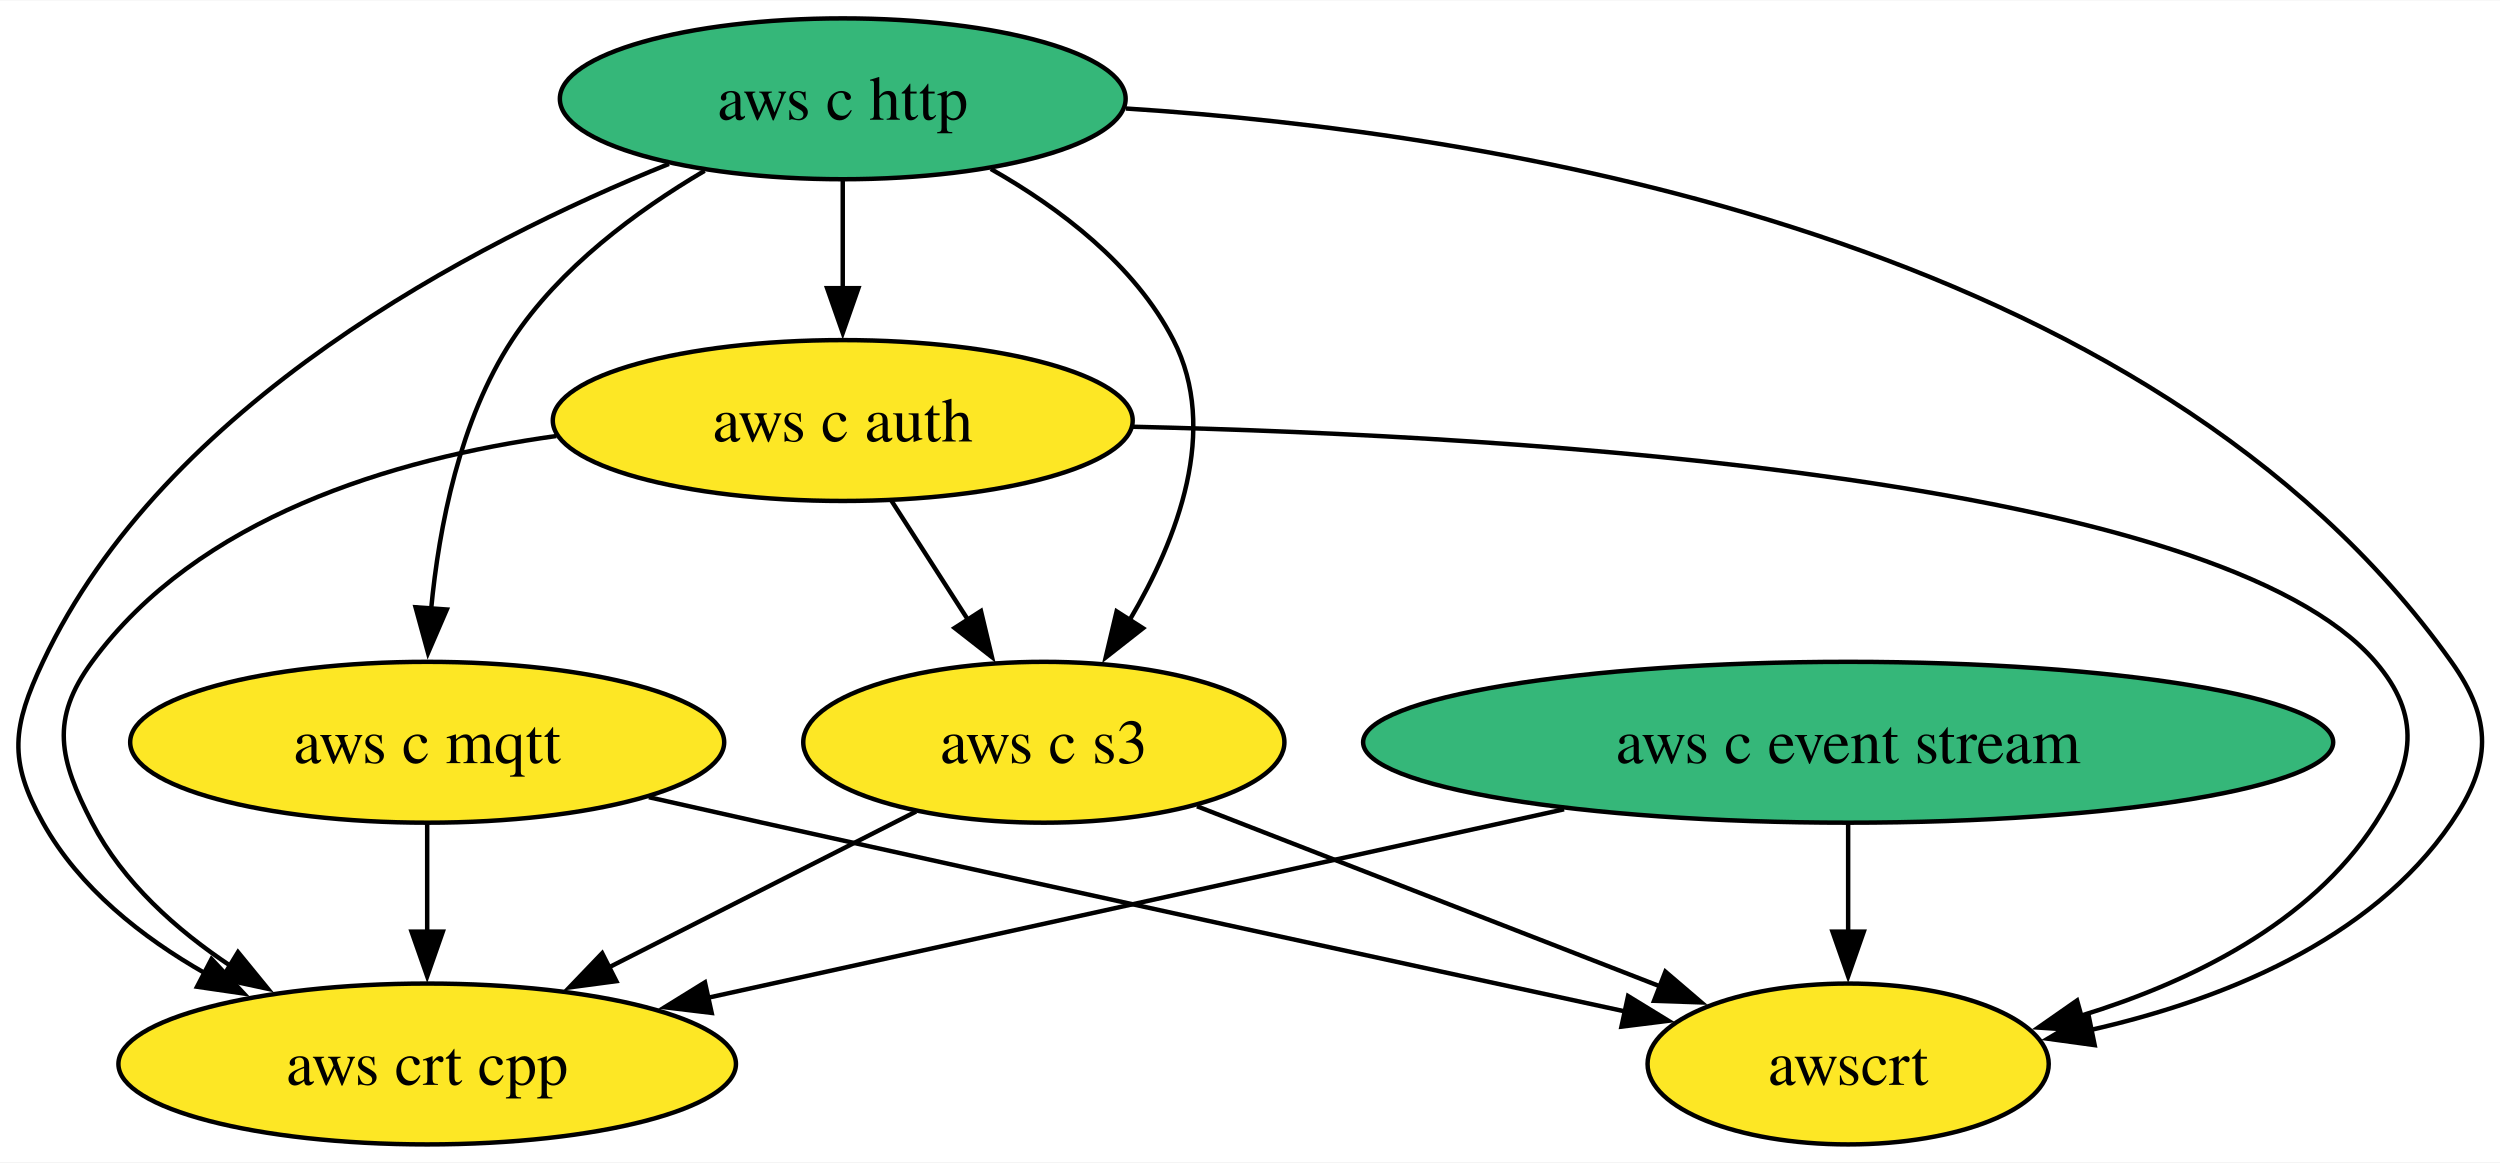
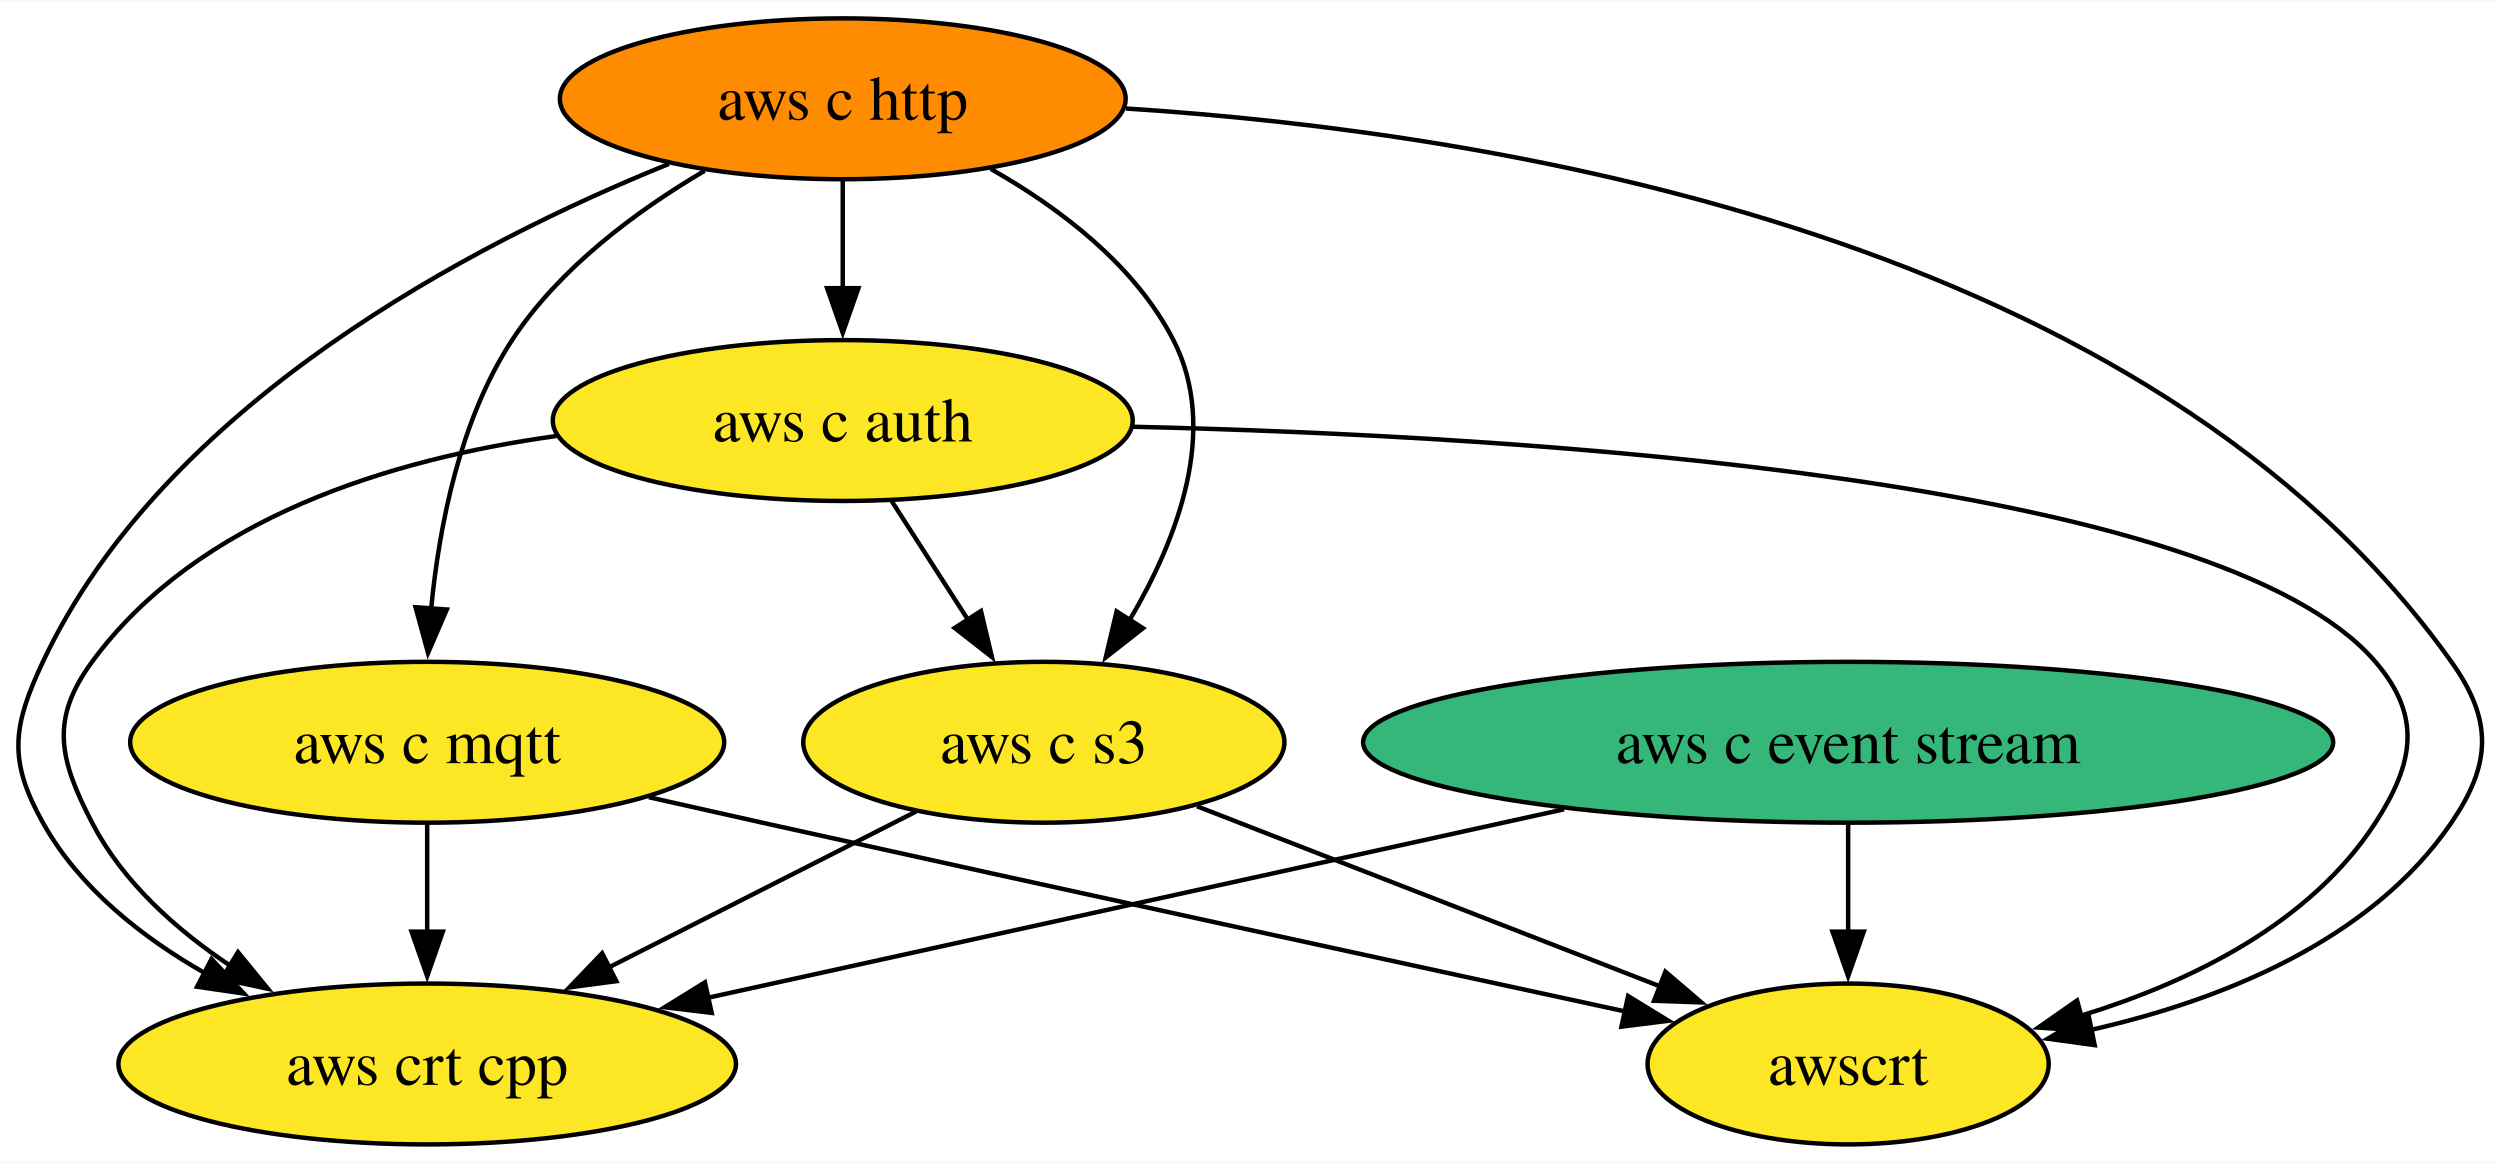
<svg xmlns="http://www.w3.org/2000/svg" xmlns:xlink="http://www.w3.org/1999/xlink" width="559pt" height="260pt" viewBox="0.00 0.00 559.48 260.00">
  <g id="graph0" class="graph" transform="scale(1 1) rotate(0) translate(4 256)">
    <polygon fill="white" stroke="none" points="-4,4 -4,-256 555.48,-256 555.48,4 -4,4" />
    <g id="node1" class="node">
      <g id="a_node1">
        <a xlink:href="https://github.com/conda-forge/aws-c-event-stream-feedstock" xlink:title="aws c event stream">
          <ellipse fill="#35b779" stroke="black" cx="409.6" cy="-90" rx="108.55" ry="18" />
          <text text-anchor="middle" x="409.6" y="-85.33" font-family="Times,serif" font-size="14.00">aws c event stream</text>
        </a>
      </g>
    </g>
    <g id="node5" class="node">
      <g id="a_node5">
        <a xlink:href="https://github.com/conda-forge/aws-crt-cpp-feedstock" xlink:title="aws crt cpp">
          <ellipse fill="#fde725" stroke="black" cx="91.6" cy="-18" rx="69.1" ry="18" />
          <text text-anchor="middle" x="91.6" y="-13.32" font-family="Times,serif" font-size="14.00">aws crt cpp</text>
        </a>
      </g>
    </g>
    <g id="edge1" class="edge">
      <path fill="none" stroke="black" d="M346.02,-75C290.31,-62.74 209.82,-45.02 154.36,-32.81" />
      <polygon fill="black" stroke="black" points="155.27,-29.43 144.75,-30.7 153.76,-36.27 155.27,-29.43" />
    </g>
    <g id="node7" class="node">
      <g id="a_node7">
        <a xlink:href="https://github.com/conda-forge/awscrt-feedstock" xlink:title="awscrt">
          <ellipse fill="#fde725" stroke="black" cx="409.6" cy="-18" rx="44.89" ry="18" />
          <text text-anchor="middle" x="409.6" y="-13.32" font-family="Times,serif" font-size="14.00">awscrt</text>
        </a>
      </g>
    </g>
    <g id="edge2" class="edge">
      <path fill="none" stroke="black" d="M409.6,-71.7C409.6,-64.41 409.6,-55.73 409.6,-47.54" />
      <polygon fill="black" stroke="black" points="413.1,-47.62 409.6,-37.62 406.1,-47.62 413.1,-47.62" />
    </g>
    <g id="node2" class="node">
      <g id="a_node2">
        <a xlink:href="https://github.com/conda-forge/aws-c-http-feedstock" xlink:title="aws c http">
-           <ellipse fill="#35b779" stroke="black" cx="184.6" cy="-234" rx="63.31" ry="18" />
+           <ellipse fill="#ff8c00" stroke="black" cx="184.6" cy="-234" rx="63.31" ry="18" />
          <text text-anchor="middle" x="184.6" y="-229.32" font-family="Times,serif" font-size="14.00">aws c http</text>
        </a>
      </g>
    </g>
    <g id="node3" class="node">
      <g id="a_node3">
        <a xlink:href="https://github.com/conda-forge/aws-c-mqtt-feedstock" xlink:title="aws c mqtt">
          <ellipse fill="#fde725" stroke="black" cx="91.6" cy="-90" rx="66.47" ry="18" />
          <text text-anchor="middle" x="91.6" y="-85.33" font-family="Times,serif" font-size="14.00">aws c mqtt</text>
        </a>
      </g>
    </g>
    <g id="edge4" class="edge">
      <path fill="none" stroke="black" d="M153.68,-217.89C138.47,-208.92 121.17,-196.13 110.6,-180 98.89,-162.11 94.25,-138.26 92.48,-119.75" />
      <polygon fill="black" stroke="black" points="95.99,-119.71 91.79,-109.99 89,-120.21 95.99,-119.71" />
    </g>
    <g id="node4" class="node">
      <g id="a_node4">
        <a xlink:href="https://github.com/conda-forge/aws-c-auth-feedstock" xlink:title="aws c auth">
          <ellipse fill="#fde725" stroke="black" cx="184.6" cy="-162" rx="64.89" ry="18" />
          <text text-anchor="middle" x="184.6" y="-157.32" font-family="Times,serif" font-size="14.00">aws c auth</text>
        </a>
      </g>
    </g>
    <g id="edge3" class="edge">
      <path fill="none" stroke="black" d="M184.6,-215.7C184.6,-208.41 184.6,-199.73 184.6,-191.54" />
      <polygon fill="black" stroke="black" points="188.1,-191.62 184.6,-181.62 181.1,-191.62 188.1,-191.62" />
    </g>
    <g id="edge6" class="edge">
      <path fill="none" stroke="black" d="M145.69,-219.43C101.74,-201.66 32.79,-165.79 5.6,-108 -1.21,-93.52 -2.2,-85.97 5.6,-72 13.73,-57.44 27.68,-46.39 42.01,-38.24" />
      <polygon fill="black" stroke="black" points="43.34,-41.5 50.58,-33.76 40.1,-35.29 43.34,-41.5" />
    </g>
    <g id="node6" class="node">
      <g id="a_node6">
        <a xlink:href="https://github.com/conda-forge/aws-c-s3-feedstock" xlink:title="aws c s3">
          <ellipse fill="#fde725" stroke="black" cx="229.6" cy="-90" rx="53.84" ry="18" />
          <text text-anchor="middle" x="229.6" y="-85.33" font-family="Times,serif" font-size="14.00">aws c s3</text>
        </a>
      </g>
    </g>
    <g id="edge5" class="edge">
      <path fill="none" stroke="black" d="M217.73,-218.3C233.14,-209.57 249.94,-196.87 258.6,-180 268.89,-159.97 259.55,-135.55 248.81,-117.36" />
      <polygon fill="black" stroke="black" points="251.79,-115.52 243.45,-108.98 245.89,-119.29 251.79,-115.52" />
    </g>
    <g id="edge7" class="edge">
      <path fill="none" stroke="black" d="M247.97,-231.83C331.85,-226.45 477.01,-203.02 544.6,-108 553.88,-94.96 553.62,-85.22 544.6,-72 526.49,-45.44 492.86,-32.18 463.7,-25.58" />
      <polygon fill="black" stroke="black" points="464.77,-22.22 454.27,-23.66 463.37,-29.08 464.77,-22.22" />
    </g>
    <g id="edge8" class="edge">
      <path fill="none" stroke="black" d="M91.6,-71.7C91.6,-64.41 91.6,-55.73 91.6,-47.54" />
      <polygon fill="black" stroke="black" points="95.1,-47.62 91.6,-37.62 88.1,-47.62 95.1,-47.62" />
    </g>
    <g id="edge9" class="edge">
      <path fill="none" stroke="black" d="M141.21,-77.7C149.68,-75.78 158.39,-73.83 166.6,-72 233.47,-57.13 310.78,-40.34 359.91,-29.71" />
      <polygon fill="black" stroke="black" points="360.35,-33.2 369.38,-27.67 358.87,-26.36 360.35,-33.2" />
    </g>
    <g id="edge11" class="edge">
      <path fill="none" stroke="black" d="M120.5,-158.54C83.73,-153.43 40.29,-140.31 16.6,-108 7.14,-95.1 9.25,-86.21 16.6,-72 23.5,-58.69 35.45,-48 47.8,-39.81" />
      <polygon fill="black" stroke="black" points="49.26,-43.03 55.97,-34.82 45.61,-37.05 49.26,-43.03" />
    </g>
    <g id="edge10" class="edge">
      <path fill="none" stroke="black" d="M195.5,-144.05C200.64,-136.06 206.89,-126.33 212.63,-117.4" />
      <polygon fill="black" stroke="black" points="215.53,-119.37 217.99,-109.06 209.64,-115.58 215.53,-119.37" />
    </g>
    <g id="edge12" class="edge">
      <path fill="none" stroke="black" d="M249.5,-160.61C338.79,-158.54 492.5,-148.94 527.6,-108 538.02,-95.85 536.3,-85.43 527.6,-72 512.95,-49.35 486.07,-36.29 461.67,-28.8" />
      <polygon fill="black" stroke="black" points="462.71,-25.46 452.14,-26.15 460.83,-32.21 462.71,-25.46" />
    </g>
    <g id="edge13" class="edge">
      <path fill="none" stroke="black" d="M201.01,-74.5C181.11,-64.4 154.28,-50.79 132.18,-39.58" />
      <polygon fill="black" stroke="black" points="133.93,-36.54 123.42,-35.14 130.76,-42.79 133.93,-36.54" />
    </g>
    <g id="edge14" class="edge">
      <path fill="none" stroke="black" d="M263.88,-75.67C293.36,-64.21 335.97,-47.64 367.51,-35.37" />
      <polygon fill="black" stroke="black" points="368.7,-38.66 376.75,-31.78 366.16,-32.14 368.7,-38.66" />
    </g>
  </g>
</svg>
